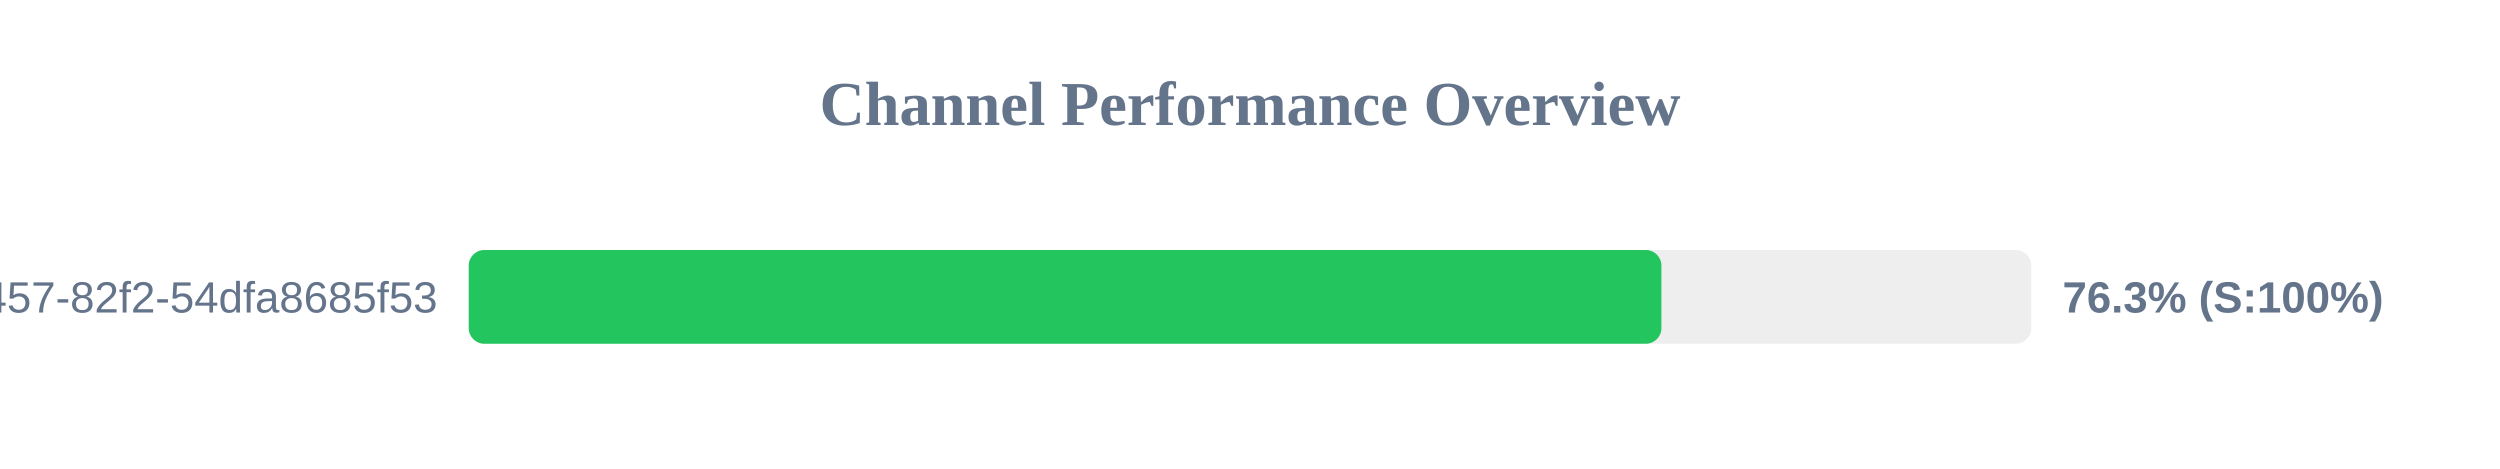
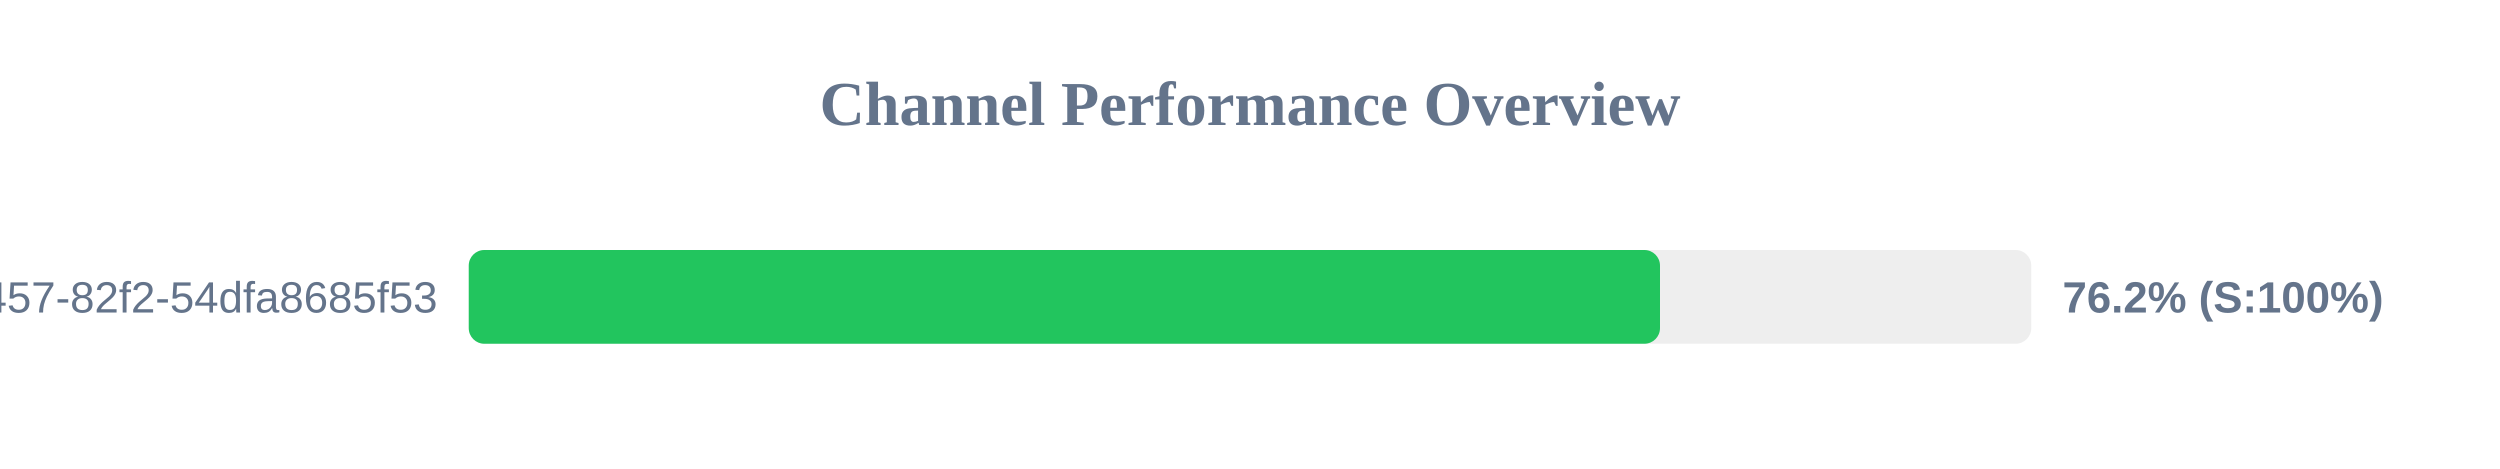
<svg xmlns="http://www.w3.org/2000/svg" width="800" height="150" version="1.1">
  <style>
        .row { font: 14px Arial; fill: #64748b; }
        .score { font: bold 14px Arial; fill: #64748b; }
    </style>
  <text x="400" y="40" text-anchor="middle" font-size="20px" font-weight="bold" fill="#64748b">Channel Performance Overview</text>
  <rect x="150" y="80" width="500" height="30" fill="#eee" rx="5" />
-   <rect x="150" y="80" width="381.65" height="30" fill="#22c55e" rx="5" />
+   <rect x="150" y="80" width="381.2" height="30" fill="#22c55e" rx="5" />
  <text x="140" y="100" text-anchor="end" class="row">?uuid=413c8b50-96bf-4457-82f2-54dfa8685f53</text>
-   <text x="660" y="100" text-anchor="start" class="score">76.3% (S:100%)</text>
+   <text x="660" y="100" text-anchor="start" class="score">76.2% (S:100%)</text>
</svg>
